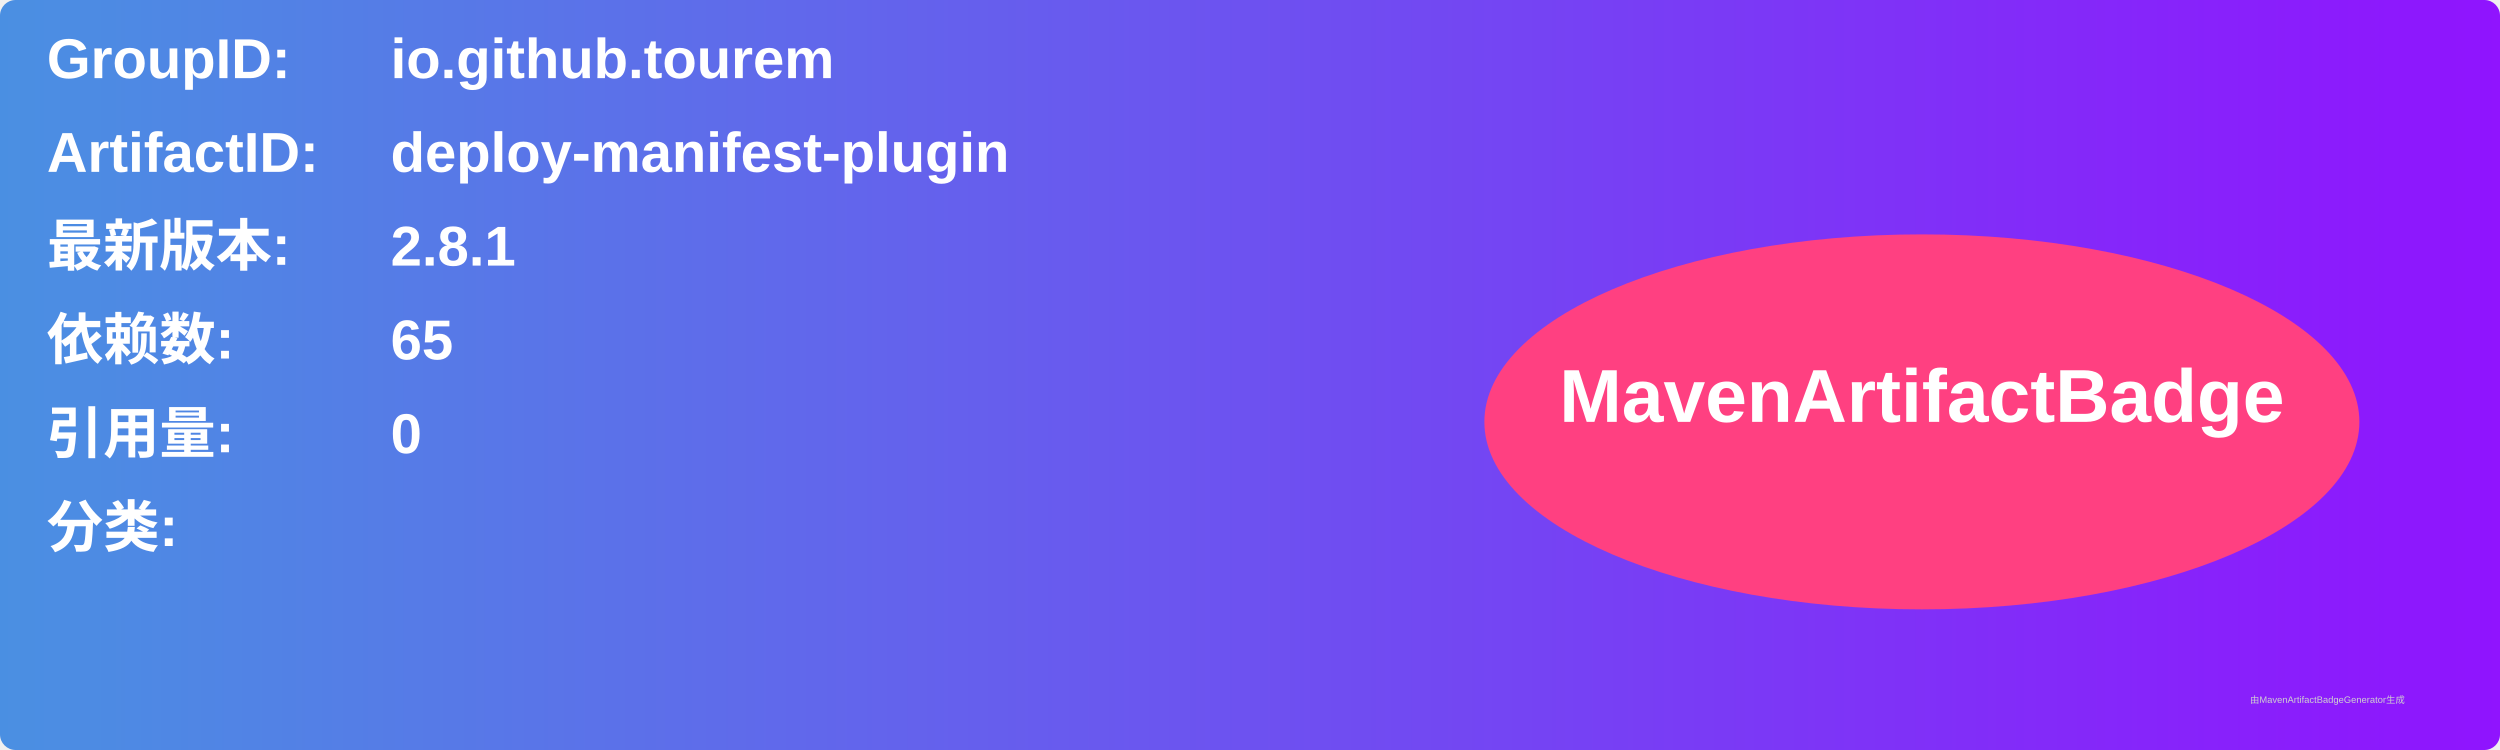
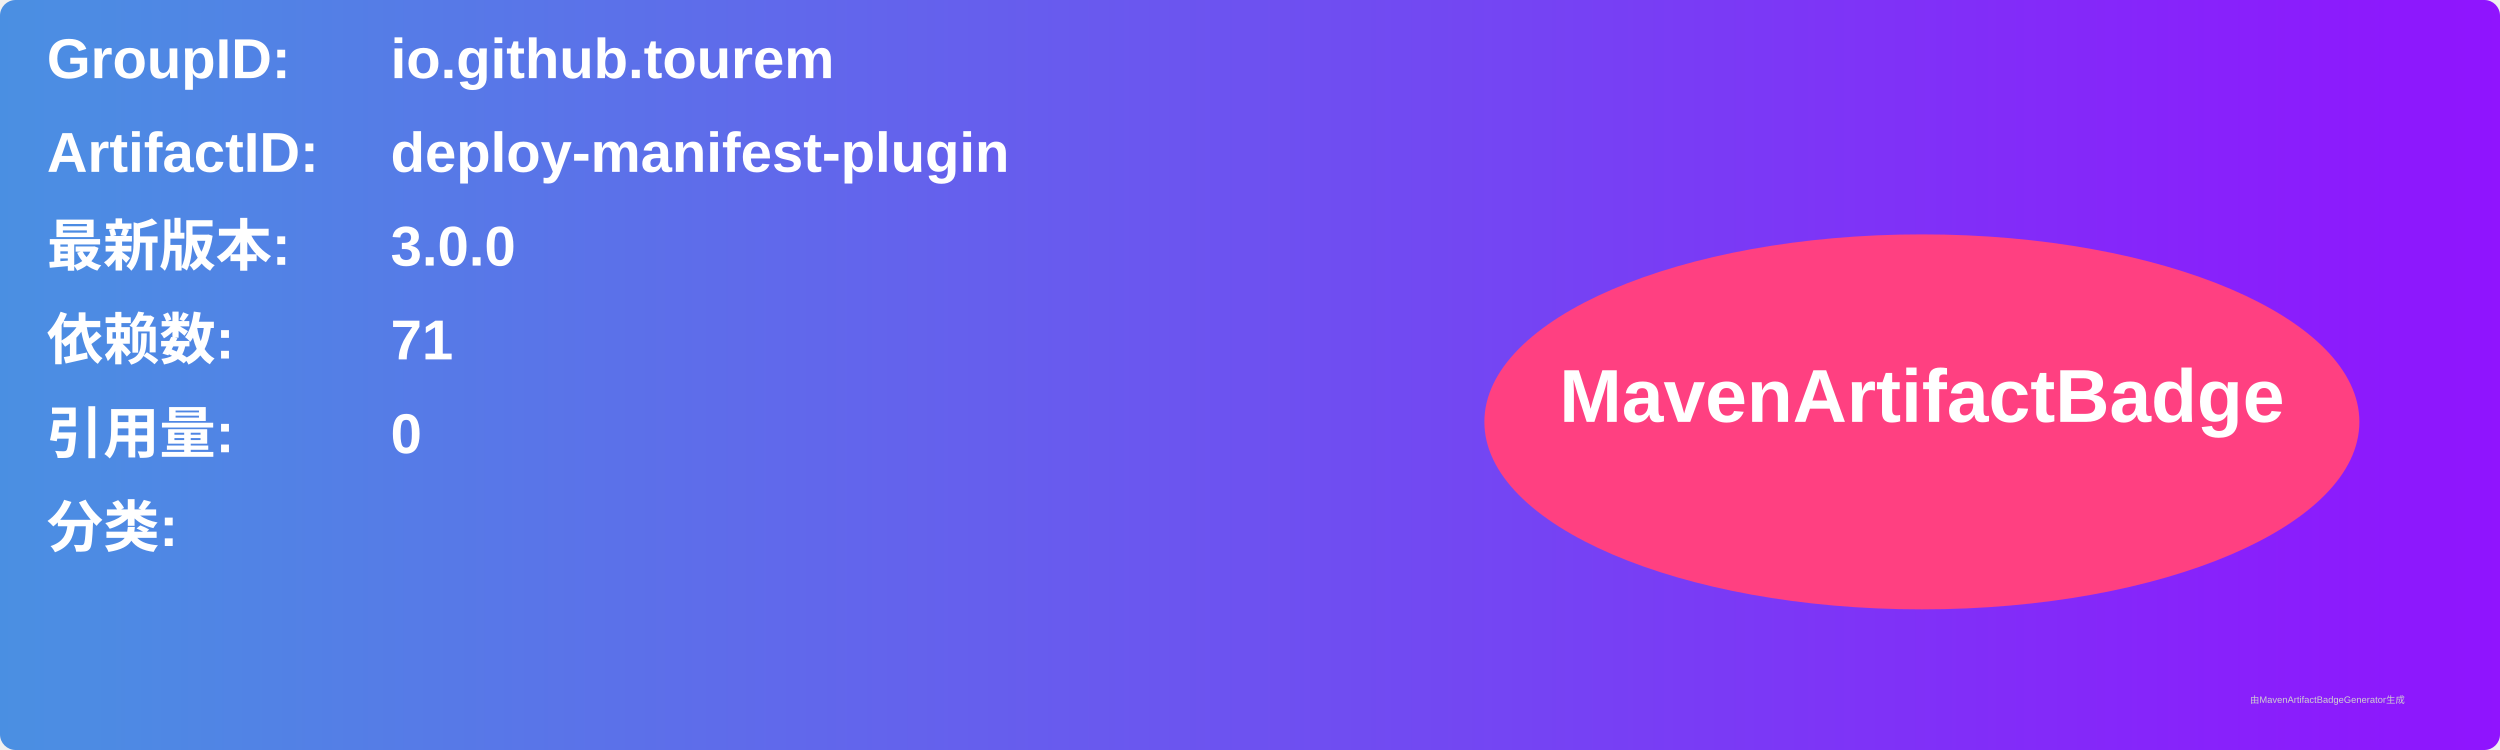
<svg xmlns="http://www.w3.org/2000/svg" width="800" height="240" viewBox="0 0 800 240">
  <linearGradient id="grad" x1="0%" y1="0%" x2="100%" y2="0%">
    <stop offset="0%" stop-color="#4a90e2" />
    <stop offset="100%" stop-color="#9013fe" />
  </linearGradient>
  <rect width="100%" height="100%" rx="5" ry="5" fill="url(#grad)" />
  <g transform="translate(15, 15)">
    <text x="0" y="10" font-family="Arial" font-size="18" fill="white" font-weight="bold" width="260">GroupID:</text>
    <text x="110" y="10" font-family="Arial" font-size="18" fill="white" font-weight="bold" width="460">io.github.tourem</text>
    <text x="0" y="40" font-family="Arial" font-size="18" fill="white" font-weight="bold" width="260">ArtifactID:</text>
    <text x="110" y="40" font-family="Arial" font-size="18" fill="white" font-weight="bold" width="460">deploy-manifest-plugin</text>
    <text x="0" y="70" font-family="Arial" font-size="18" fill="white" font-weight="bold">最新版本:</text>
    <text x="110" y="70" font-family="Arial" font-size="18" fill="white" font-weight="bold">
-       <tspan font-weight="bold">2.8.1</tspan>
+       <tspan font-weight="bold">3.0.0</tspan>
    </text>
    <text x="0" y="100" font-family="Arial" font-size="18" fill="white" font-weight="bold">依赖数: </text>
    <text x="110" y="100" font-family="Arial" font-size="18" fill="white">
-       <tspan font-weight="bold">65</tspan>
+       <tspan font-weight="bold">71</tspan>
    </text>
    <text x="0" y="130" font-family="Arial" font-size="18" fill="white" font-weight="bold">引用量: </text>
    <text x="110" y="130" font-family="Arial" font-size="18" fill="white">
      <tspan font-weight="bold">0</tspan>
    </text>
    <text x="0" y="160" font-family="Arial" font-size="18" fill="white" font-weight="bold">分类:</text>
    <text x="10" y="190" font-family="Arial" font-size="10" fill="white">
      <tspan font-weight="bold" />
    </text>
    <ellipse cx="600" cy="120" rx="140" ry="60" fill="#ff4081" />
    <text x="600" y="120" text-anchor="middle" font-family="Arial" font-size="24" fill="white" font-weight="bold">MavenArtifactBadge</text>
  </g>
  <text x="720" y="225" font-family="Arial" font-size="3" fill="#d0d0d0">由MavenArtifactBadgeGenerator生成</text>
</svg>
